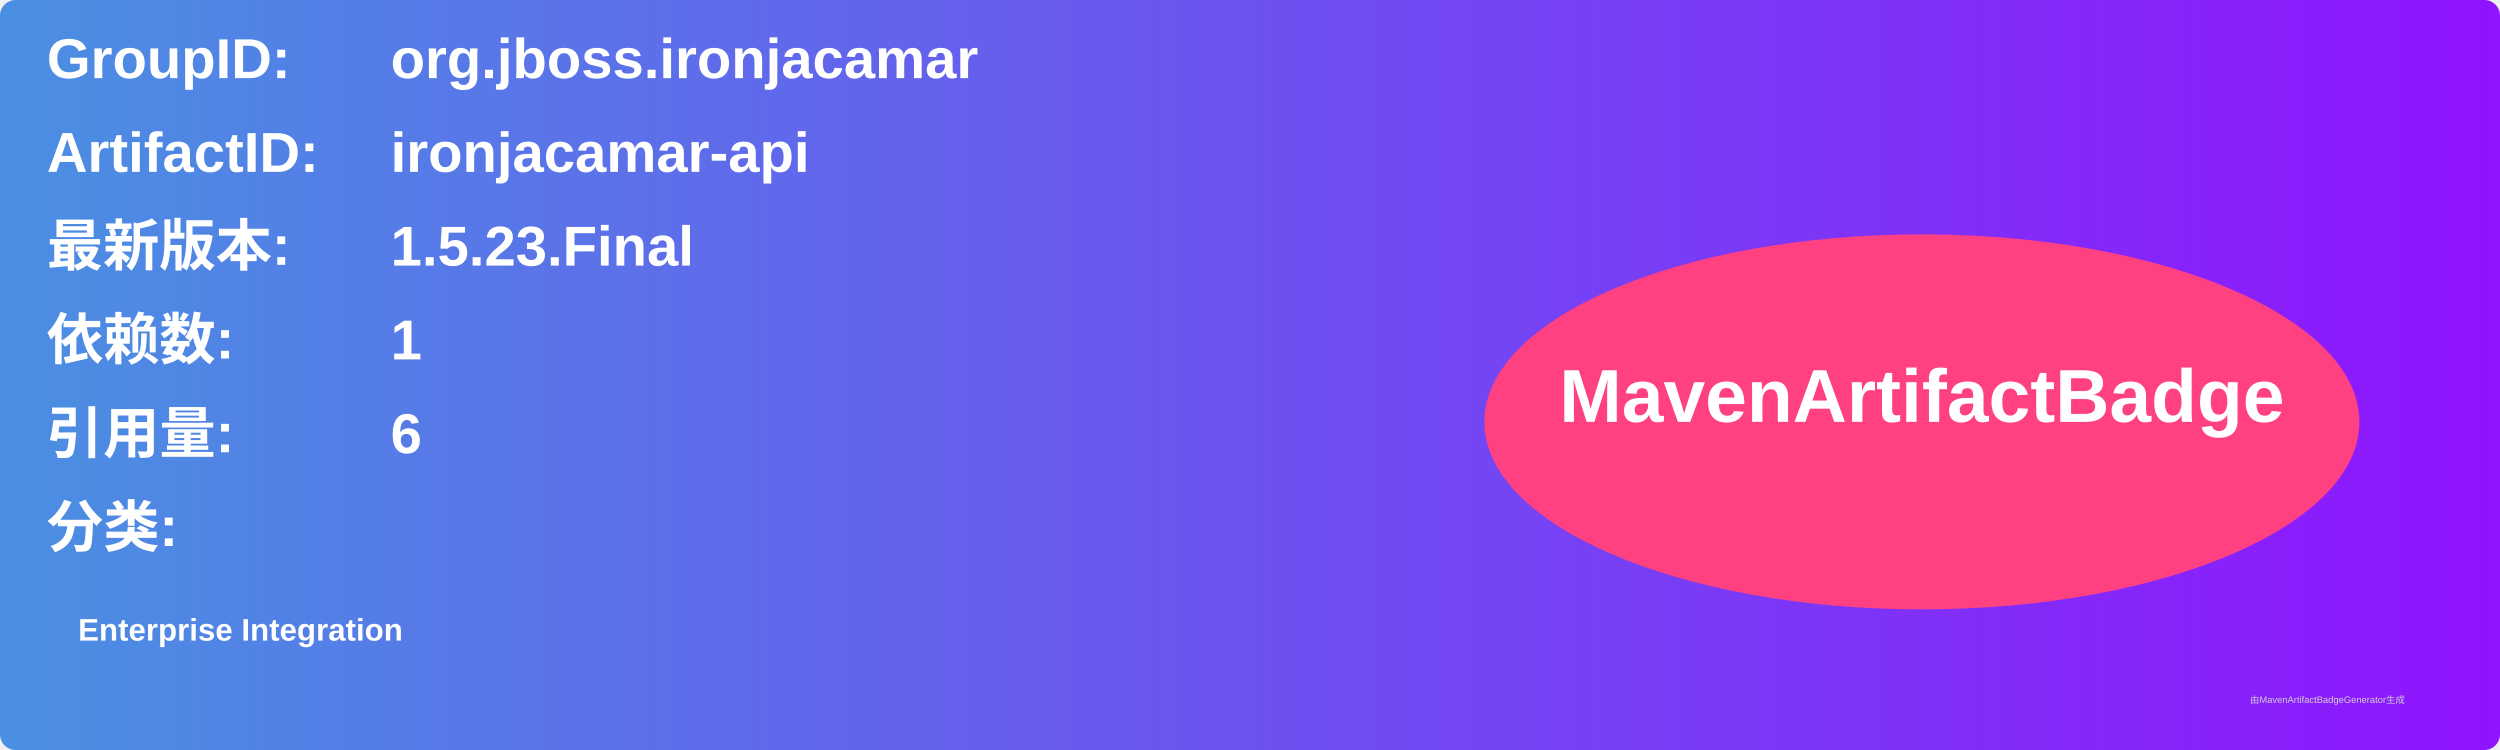
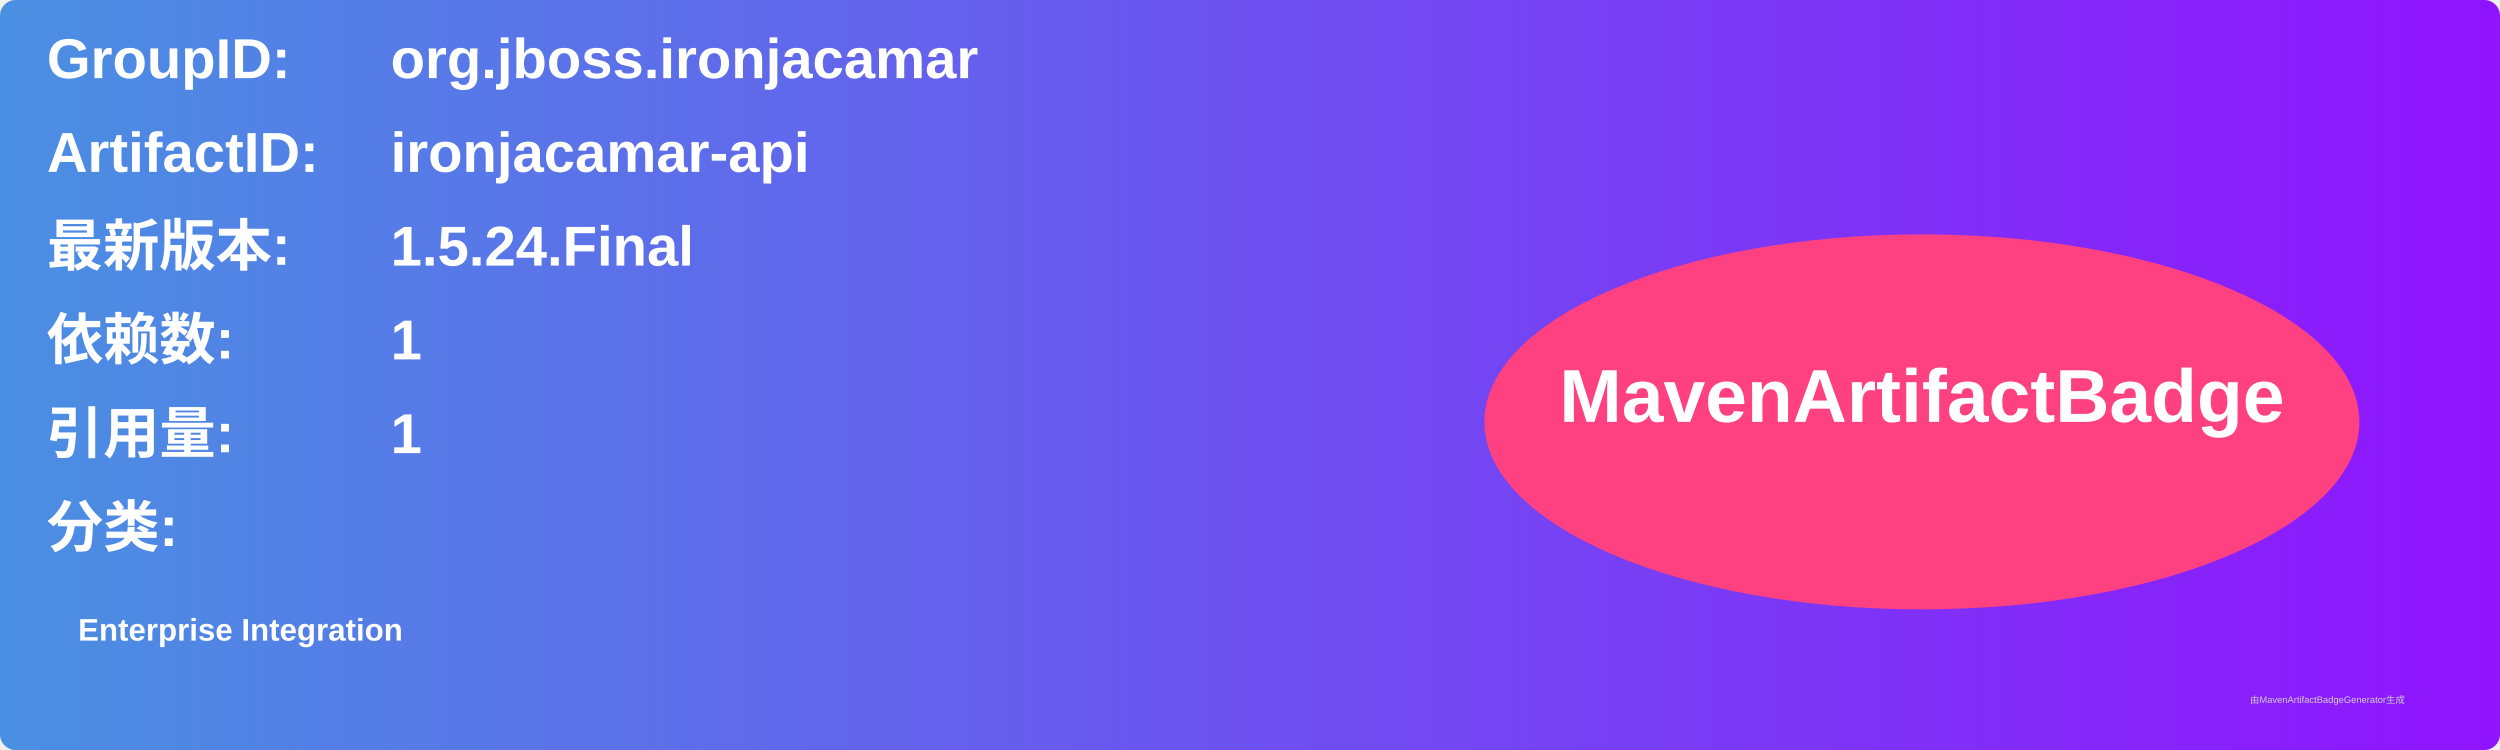
<svg xmlns="http://www.w3.org/2000/svg" width="800" height="240" viewBox="0 0 800 240">
  <linearGradient id="grad" x1="0%" y1="0%" x2="100%" y2="0%">
    <stop offset="0%" stop-color="#4a90e2" />
    <stop offset="100%" stop-color="#9013fe" />
  </linearGradient>
  <rect width="100%" height="100%" rx="5" ry="5" fill="url(#grad)" />
  <g transform="translate(15, 15)">
    <text x="0" y="10" font-family="Arial" font-size="18" fill="white" font-weight="bold" width="260">GroupID:</text>
    <text x="110" y="10" font-family="Arial" font-size="18" fill="white" font-weight="bold" width="460">org.jboss.ironjacamar</text>
    <text x="0" y="40" font-family="Arial" font-size="18" fill="white" font-weight="bold" width="260">ArtifactID:</text>
    <text x="110" y="40" font-family="Arial" font-size="18" fill="white" font-weight="bold" width="460">ironjacamar-api</text>
    <text x="0" y="70" font-family="Arial" font-size="18" fill="white" font-weight="bold">最新版本:</text>
    <text x="110" y="70" font-family="Arial" font-size="18" fill="white" font-weight="bold">
-       <tspan font-weight="bold">1.5.23.Final</tspan>
+       <tspan font-weight="bold">1.5.24.Final</tspan>
    </text>
    <text x="0" y="100" font-family="Arial" font-size="18" fill="white" font-weight="bold">依赖数: </text>
    <text x="110" y="100" font-family="Arial" font-size="18" fill="white">
      <tspan font-weight="bold">1</tspan>
    </text>
    <text x="0" y="130" font-family="Arial" font-size="18" fill="white" font-weight="bold">引用量: </text>
    <text x="110" y="130" font-family="Arial" font-size="18" fill="white">
-       <tspan font-weight="bold">6</tspan>
+       <tspan font-weight="bold">1</tspan>
    </text>
    <text x="0" y="160" font-family="Arial" font-size="18" fill="white" font-weight="bold">分类:</text>
    <text x="10" y="190" font-family="Arial" font-size="10" fill="white">
      <tspan font-weight="bold">Enterprise Integration</tspan>
    </text>
    <ellipse cx="600" cy="120" rx="140" ry="60" fill="#ff4081" />
    <text x="600" y="120" text-anchor="middle" font-family="Arial" font-size="24" fill="white" font-weight="bold">MavenArtifactBadge</text>
  </g>
  <text x="720" y="225" font-family="Arial" font-size="3" fill="#d0d0d0">由MavenArtifactBadgeGenerator生成</text>
</svg>
